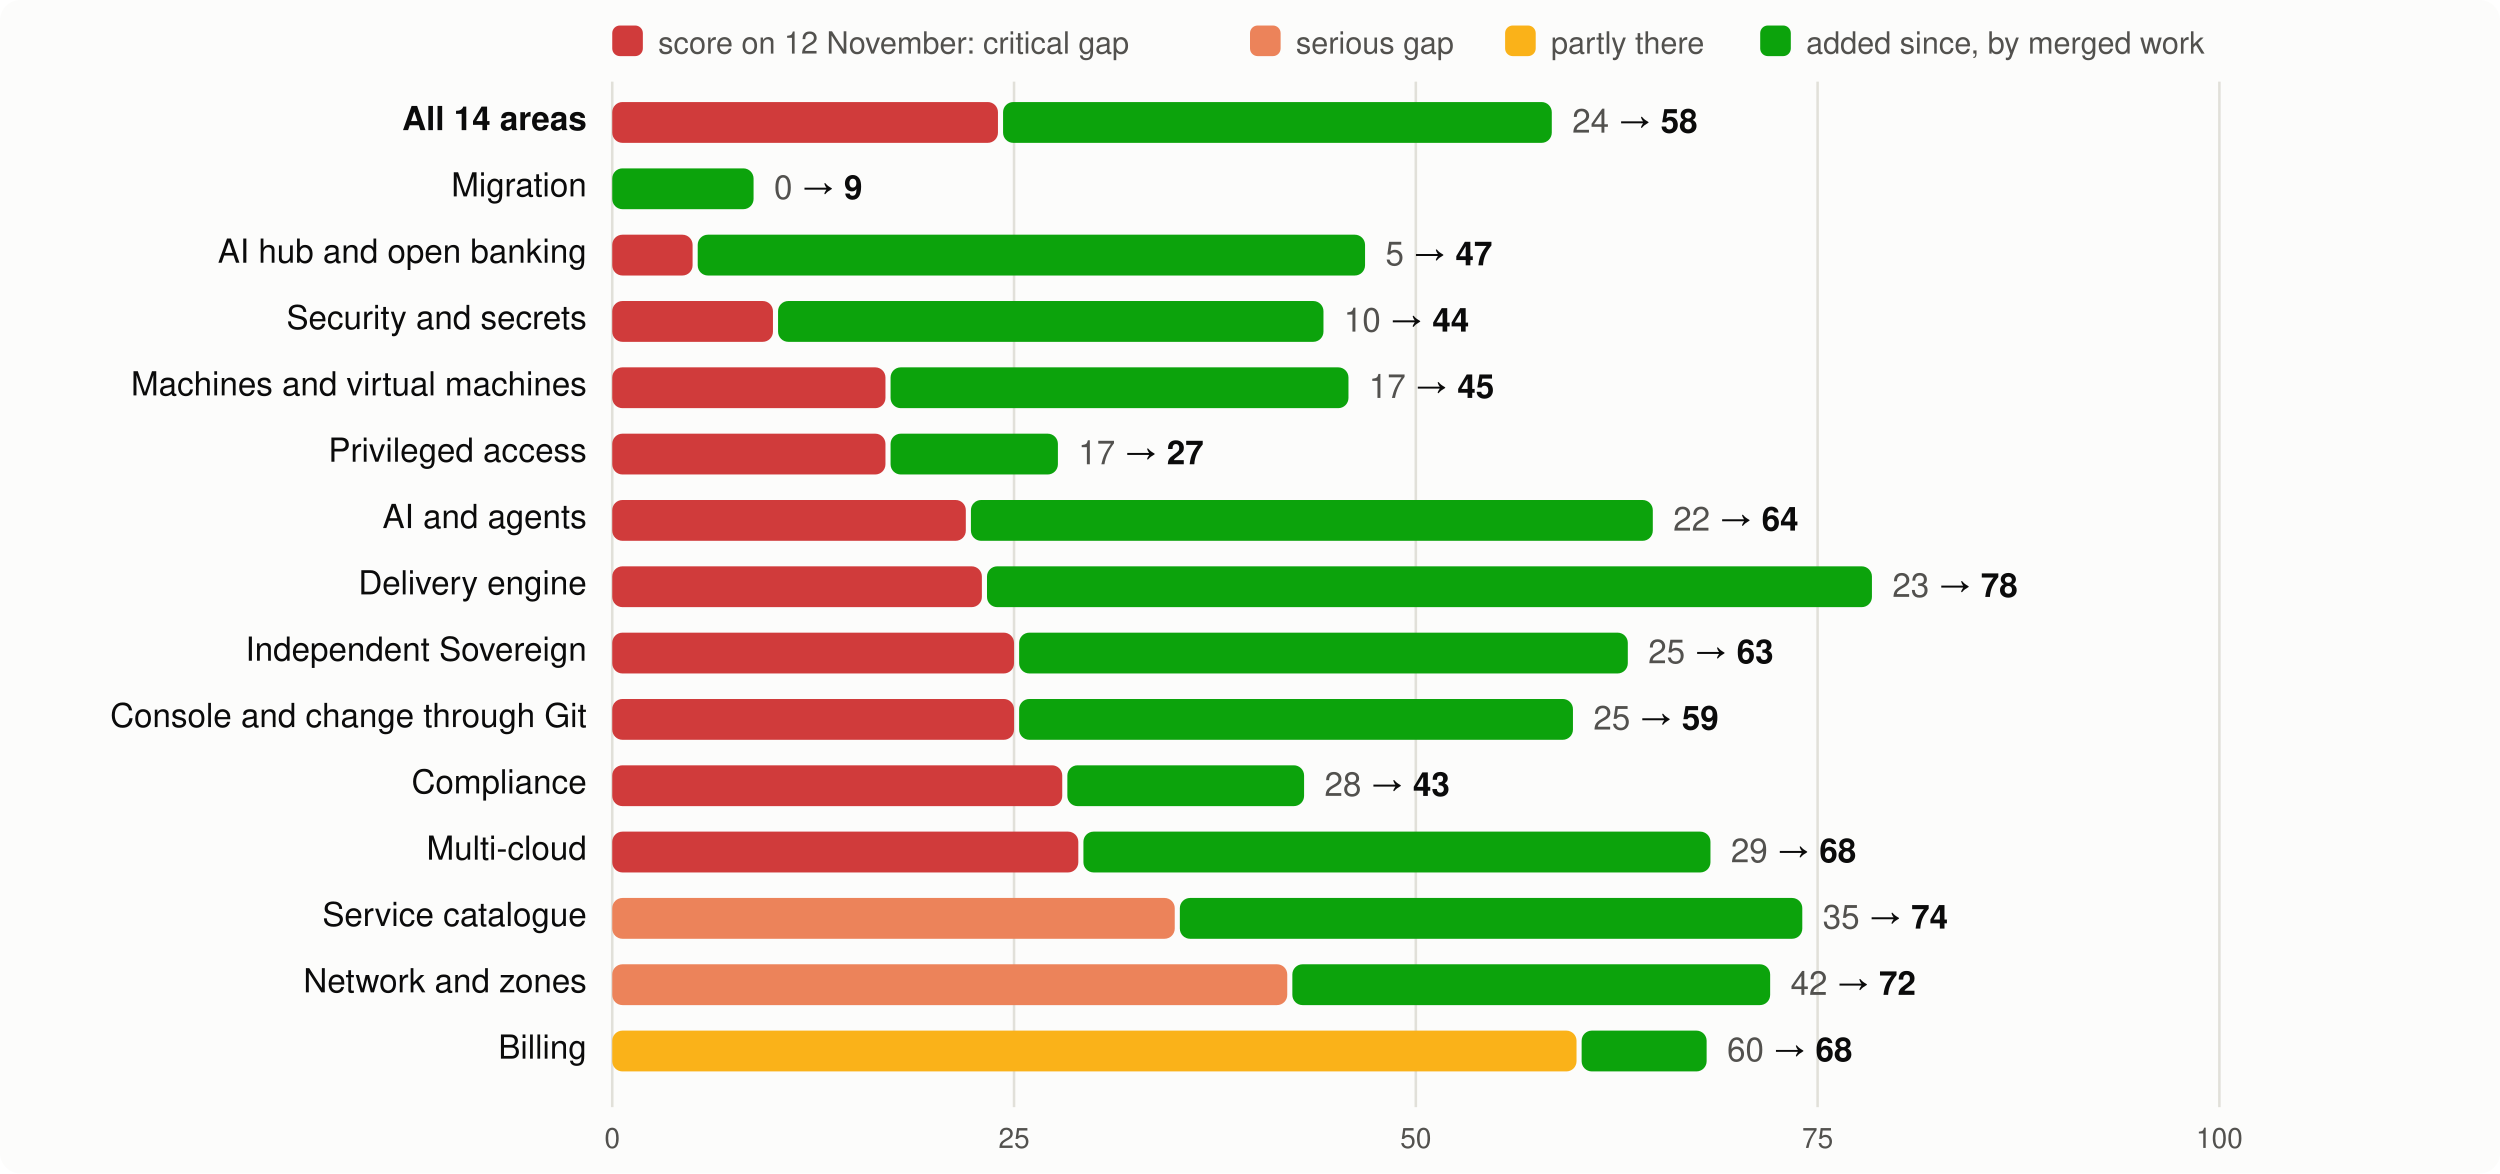
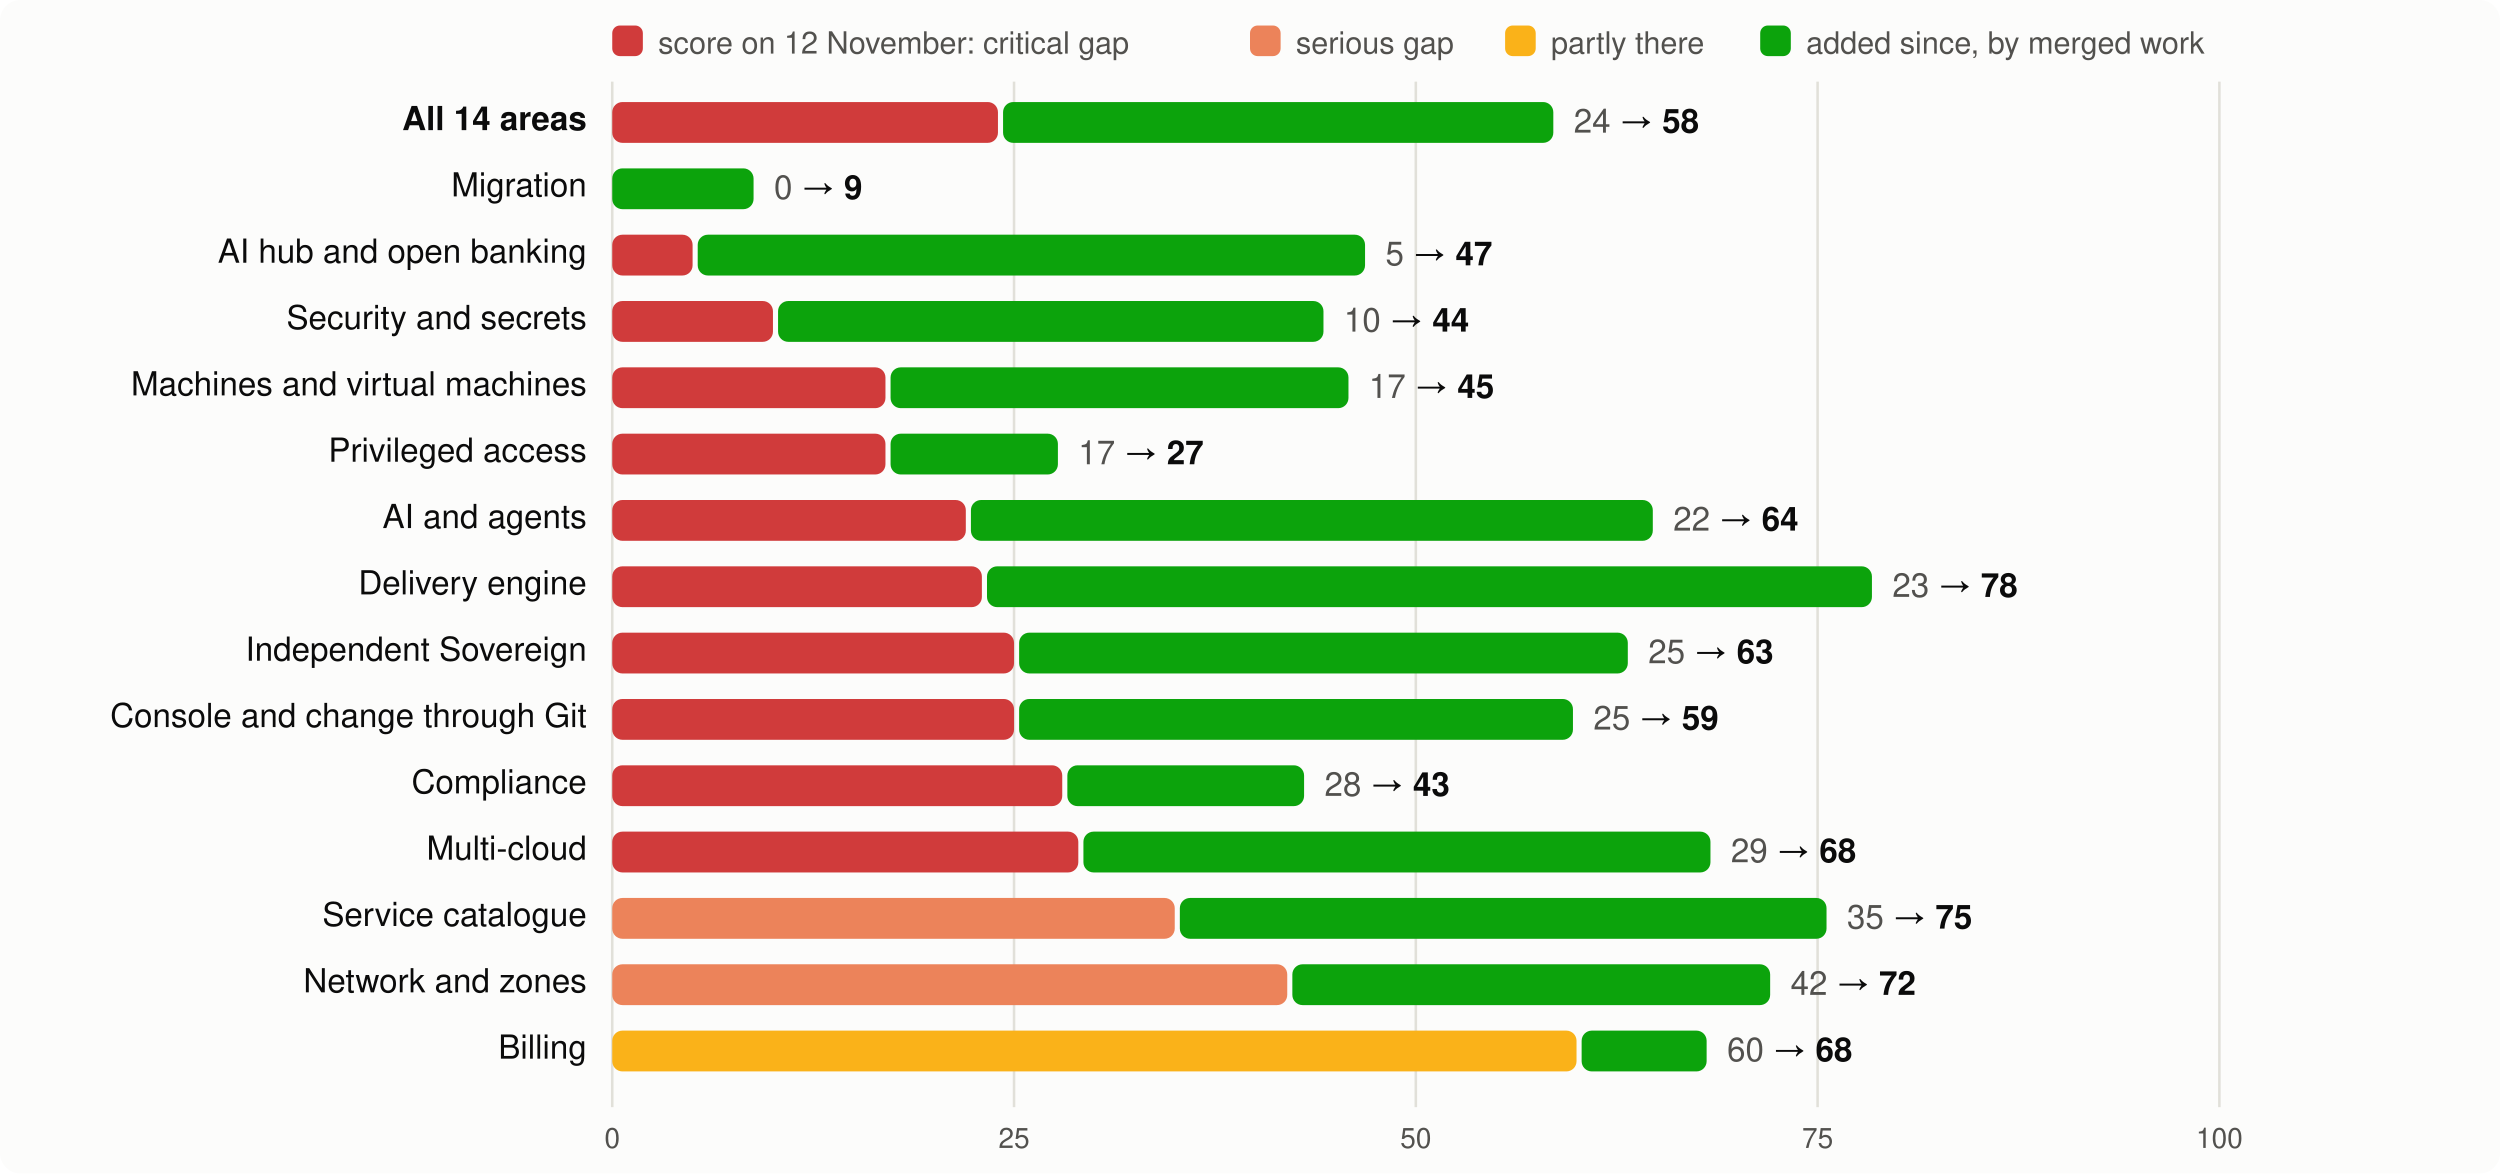
<svg xmlns="http://www.w3.org/2000/svg" viewBox="0 0 980 460" width="980" height="460" font-family="system-ui,-apple-system,Segoe UI,Helvetica,Arial,sans-serif" font-size="13">
  <rect width="980" height="460" rx="8" fill="#fcfcfb" />
  <rect x="240" y="10" width="12" height="12" rx="3" fill="#d03b3b" />
  <text x="258" y="21" fill="#52514e" font-size="12">score on 12 November: critical gap</text>
  <rect x="490" y="10" width="12" height="12" rx="3" fill="#ec835a" />
  <text x="508" y="21" fill="#52514e" font-size="12">serious gap</text>
  <rect x="590" y="10" width="12" height="12" rx="3" fill="#fab219" />
  <text x="608" y="21" fill="#52514e" font-size="12">partly there</text>
  <rect x="690" y="10" width="12" height="12" rx="3" fill="#0ca30c" />
  <text x="708" y="21" fill="#52514e" font-size="12">added since, by merged work</text>
  <line x1="240.0" x2="240.0" y1="32" y2="434" stroke="#e1e0d9" />
  <text x="240.0" y="450" text-anchor="middle" fill="#52514e" font-size="11">0</text>
  <line x1="397.5" x2="397.5" y1="32" y2="434" stroke="#e1e0d9" />
  <text x="397.5" y="450" text-anchor="middle" fill="#52514e" font-size="11">25</text>
  <line x1="555.0" x2="555.0" y1="32" y2="434" stroke="#e1e0d9" />
  <text x="555.0" y="450" text-anchor="middle" fill="#52514e" font-size="11">50</text>
  <line x1="712.5" x2="712.5" y1="32" y2="434" stroke="#e1e0d9" />
  <text x="712.5" y="450" text-anchor="middle" fill="#52514e" font-size="11">75</text>
  <line x1="870.0" x2="870.0" y1="32" y2="434" stroke="#e1e0d9" />
  <text x="870.0" y="450" text-anchor="middle" fill="#52514e" font-size="11">100</text>
  <text x="230" y="51" text-anchor="end" fill="#0b0b0b" font-weight="600">All 14 areas</text>
  <rect x="240" y="40" width="151.2" height="16" rx="4" fill="#d03b3b" />
-   <rect x="393.2" y="40" width="215.1" height="16" rx="4" fill="#0ca30c" />
-   <text x="616.3" y="52" fill="#0b0b0b">
+   <rect x="393.2" y="40" width="215.7" height="16" rx="4" fill="#0ca30c" />
+   <text x="616.9" y="52" fill="#0b0b0b">
    <tspan fill="#52514e">24</tspan> → <tspan font-weight="600">58</tspan>
  </text>
  <text x="230" y="77" text-anchor="end" fill="#0b0b0b" font-weight="400">Migration</text>
  <rect x="240.0" y="66" width="55.4" height="16" rx="4" fill="#0ca30c" />
  <text x="303.4" y="78" fill="#0b0b0b">
    <tspan fill="#52514e">0</tspan> → <tspan font-weight="600">9</tspan>
  </text>
  <text x="230" y="103" text-anchor="end" fill="#0b0b0b" font-weight="400">AI hub and open banking</text>
  <rect x="240" y="92" width="31.5" height="16" rx="4" fill="#d03b3b" />
  <rect x="273.5" y="92" width="261.6" height="16" rx="4" fill="#0ca30c" />
  <text x="543.1" y="104" fill="#0b0b0b">
    <tspan fill="#52514e">5</tspan> → <tspan font-weight="600">47</tspan>
  </text>
  <text x="230" y="129" text-anchor="end" fill="#0b0b0b" font-weight="400">Security and secrets</text>
  <rect x="240" y="118" width="63.0" height="16" rx="4" fill="#d03b3b" />
  <rect x="305.0" y="118" width="213.8" height="16" rx="4" fill="#0ca30c" />
  <text x="526.8" y="130" fill="#0b0b0b">
    <tspan fill="#52514e">10</tspan> → <tspan font-weight="600">44</tspan>
  </text>
  <text x="230" y="155" text-anchor="end" fill="#0b0b0b" font-weight="400">Machines and virtual machines</text>
  <rect x="240" y="144" width="107.1" height="16" rx="4" fill="#d03b3b" />
  <rect x="349.1" y="144" width="179.5" height="16" rx="4" fill="#0ca30c" />
  <text x="536.6" y="156" fill="#0b0b0b">
    <tspan fill="#52514e">17</tspan> → <tspan font-weight="600">45</tspan>
  </text>
  <text x="230" y="181" text-anchor="end" fill="#0b0b0b" font-weight="400">Privileged access</text>
  <rect x="240" y="170" width="107.1" height="16" rx="4" fill="#d03b3b" />
  <rect x="349.1" y="170" width="65.6" height="16" rx="4" fill="#0ca30c" />
  <text x="422.7" y="182" fill="#0b0b0b">
    <tspan fill="#52514e">17</tspan> → <tspan font-weight="600">27</tspan>
  </text>
  <text x="230" y="207" text-anchor="end" fill="#0b0b0b" font-weight="400">AI and agents</text>
  <rect x="240" y="196" width="138.6" height="16" rx="4" fill="#d03b3b" />
  <rect x="380.6" y="196" width="267.3" height="16" rx="4" fill="#0ca30c" />
  <text x="655.9" y="208" fill="#0b0b0b">
    <tspan fill="#52514e">22</tspan> → <tspan font-weight="600">64</tspan>
  </text>
  <text x="230" y="233" text-anchor="end" fill="#0b0b0b" font-weight="400">Delivery engine</text>
  <rect x="240" y="222" width="144.9" height="16" rx="4" fill="#d03b3b" />
  <rect x="386.9" y="222" width="346.9" height="16" rx="4" fill="#0ca30c" />
  <text x="741.8" y="234" fill="#0b0b0b">
    <tspan fill="#52514e">23</tspan> → <tspan font-weight="600">78</tspan>
  </text>
  <text x="230" y="259" text-anchor="end" fill="#0b0b0b" font-weight="400">Independent Sovereign</text>
  <rect x="240" y="248" width="157.5" height="16" rx="4" fill="#d03b3b" />
  <rect x="399.5" y="248" width="238.6" height="16" rx="4" fill="#0ca30c" />
  <text x="646.1" y="260" fill="#0b0b0b">
    <tspan fill="#52514e">25</tspan> → <tspan font-weight="600">63</tspan>
  </text>
  <text x="230" y="285" text-anchor="end" fill="#0b0b0b" font-weight="400">Console and change through Git</text>
  <rect x="240" y="274" width="157.5" height="16" rx="4" fill="#d03b3b" />
  <rect x="399.5" y="274" width="217.1" height="16" rx="4" fill="#0ca30c" />
  <text x="624.6" y="286" fill="#0b0b0b">
    <tspan fill="#52514e">25</tspan> → <tspan font-weight="600">59</tspan>
  </text>
  <text x="230" y="311" text-anchor="end" fill="#0b0b0b" font-weight="400">Compliance</text>
  <rect x="240" y="300" width="176.4" height="16" rx="4" fill="#d03b3b" />
  <rect x="418.4" y="300" width="92.8" height="16" rx="4" fill="#0ca30c" />
  <text x="519.2" y="312" fill="#0b0b0b">
    <tspan fill="#52514e">28</tspan> → <tspan font-weight="600">43</tspan>
  </text>
  <text x="230" y="337" text-anchor="end" fill="#0b0b0b" font-weight="400">Multi-cloud</text>
  <rect x="240" y="326" width="182.7" height="16" rx="4" fill="#d03b3b" />
  <rect x="424.7" y="326" width="245.8" height="16" rx="4" fill="#0ca30c" />
  <text x="678.5" y="338" fill="#0b0b0b">
    <tspan fill="#52514e">29</tspan> → <tspan font-weight="600">68</tspan>
  </text>
  <text x="230" y="363" text-anchor="end" fill="#0b0b0b" font-weight="400">Service catalogue</text>
  <rect x="240" y="352" width="220.5" height="16" rx="4" fill="#ec835a" />
-   <rect x="462.5" y="352" width="244.0" height="16" rx="4" fill="#0ca30c" />
-   <text x="714.5" y="364" fill="#0b0b0b">
-     <tspan fill="#52514e">35</tspan> → <tspan font-weight="600">74</tspan>
+   <rect x="462.5" y="352" width="253.5" height="16" rx="4" fill="#0ca30c" />
+   <text x="724.0" y="364" fill="#0b0b0b">
+     <tspan fill="#52514e">35</tspan> → <tspan font-weight="600">75</tspan>
  </text>
  <text x="230" y="389" text-anchor="end" fill="#0b0b0b" font-weight="400">Network and zones</text>
  <rect x="240" y="378" width="264.6" height="16" rx="4" fill="#ec835a" />
  <rect x="506.6" y="378" width="187.3" height="16" rx="4" fill="#0ca30c" />
  <text x="701.9" y="390" fill="#0b0b0b">
    <tspan fill="#52514e">42</tspan> → <tspan font-weight="600">72</tspan>
  </text>
  <text x="230" y="415" text-anchor="end" fill="#0b0b0b" font-weight="400">Billing</text>
  <rect x="240" y="404" width="378.0" height="16" rx="4" fill="#fab219" />
  <rect x="620.0" y="404" width="49.0" height="16" rx="4" fill="#0ca30c" />
  <text x="677.0" y="416" fill="#0b0b0b">
    <tspan fill="#52514e">60</tspan> → <tspan font-weight="600">68</tspan>
  </text>
</svg>
